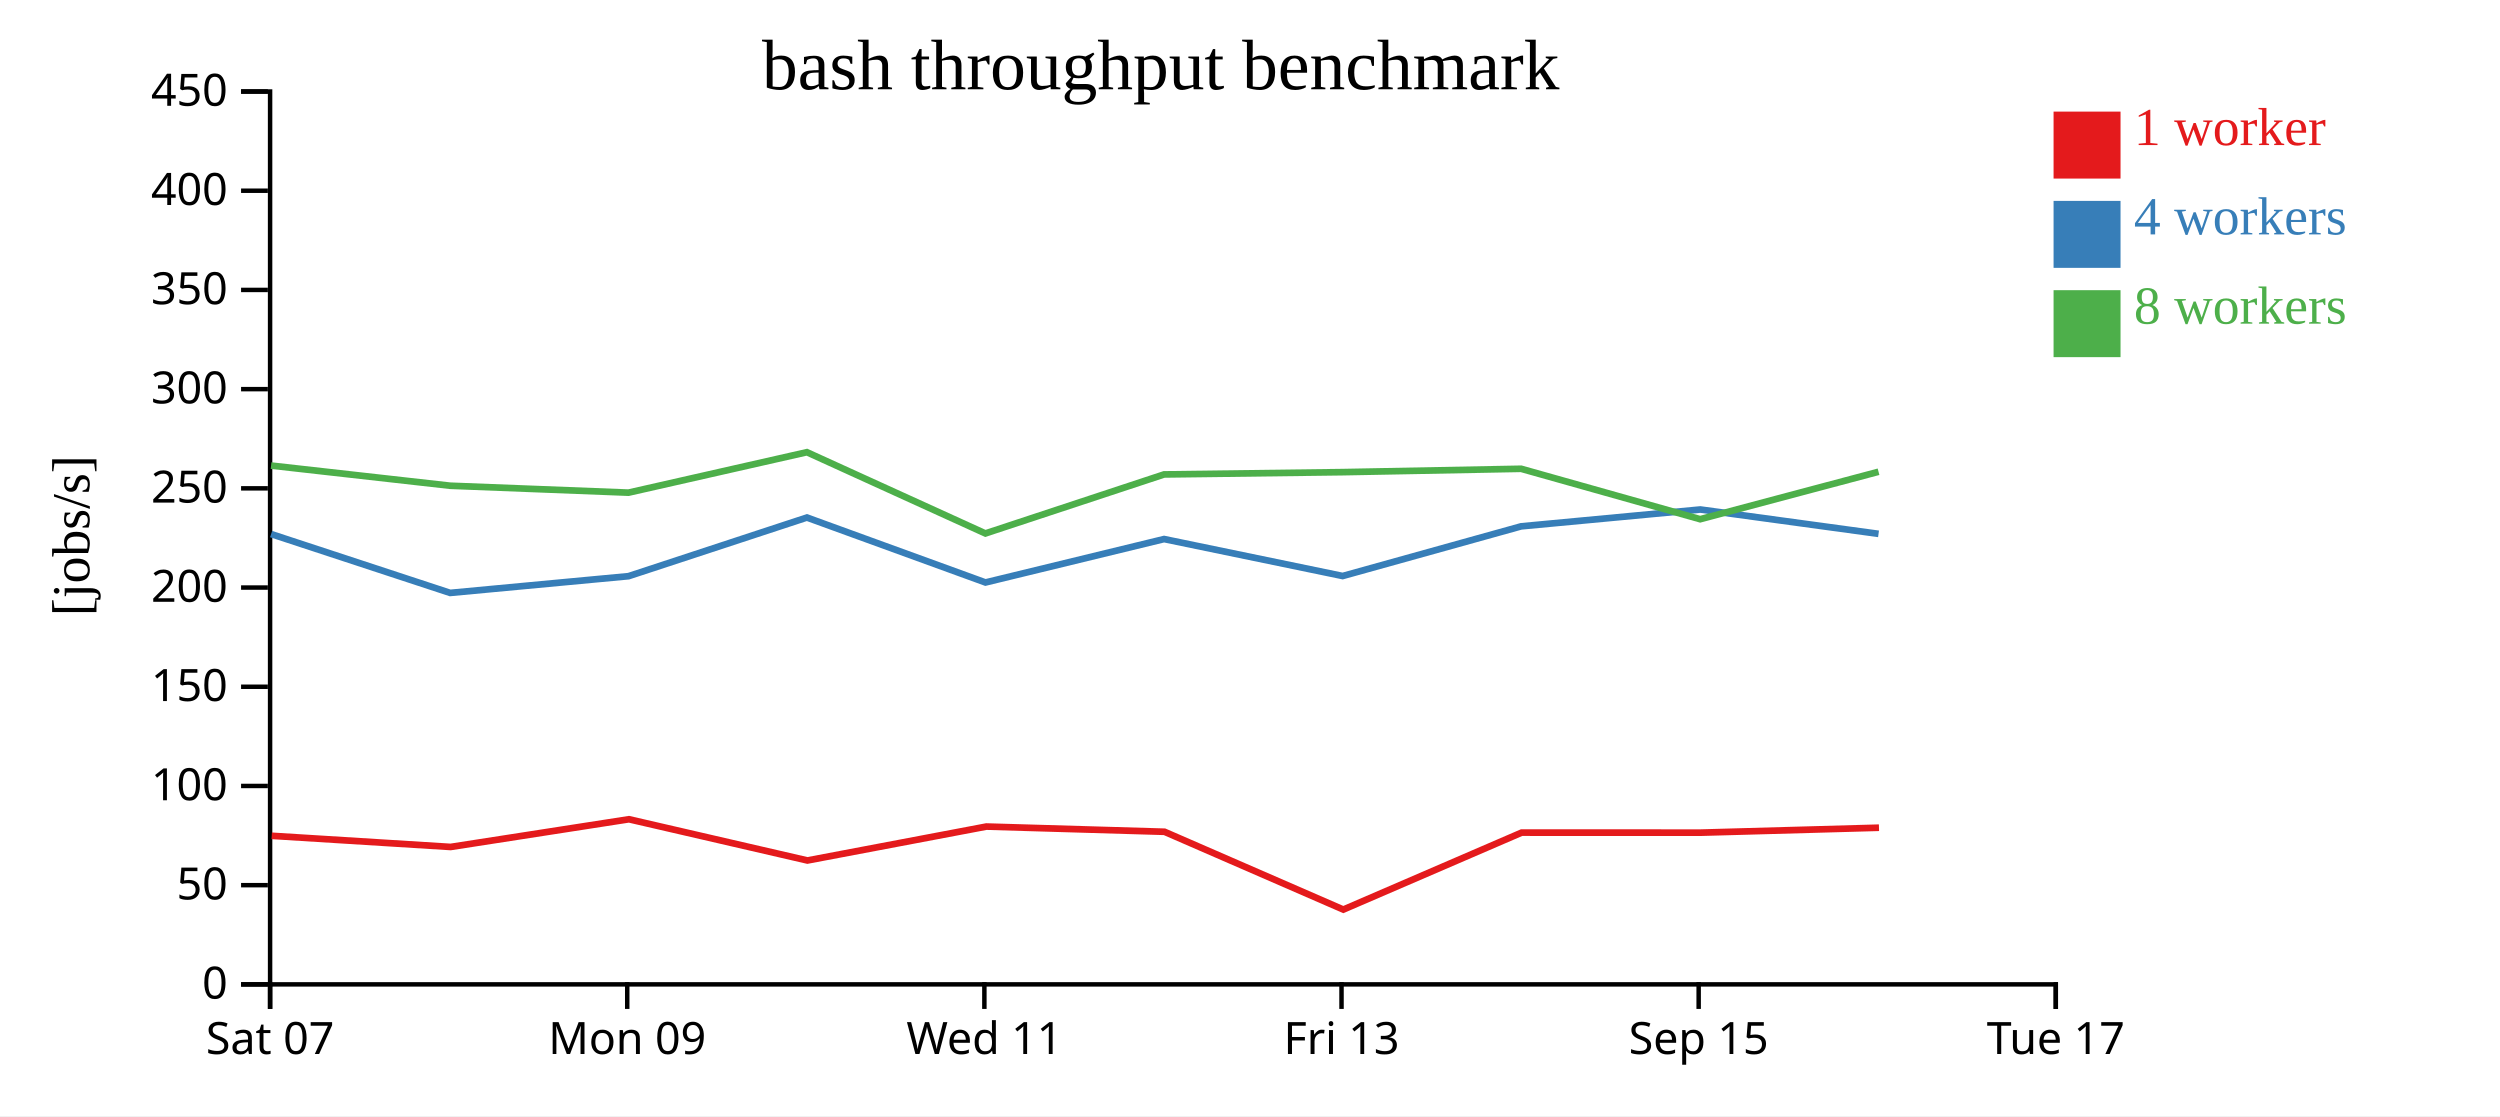
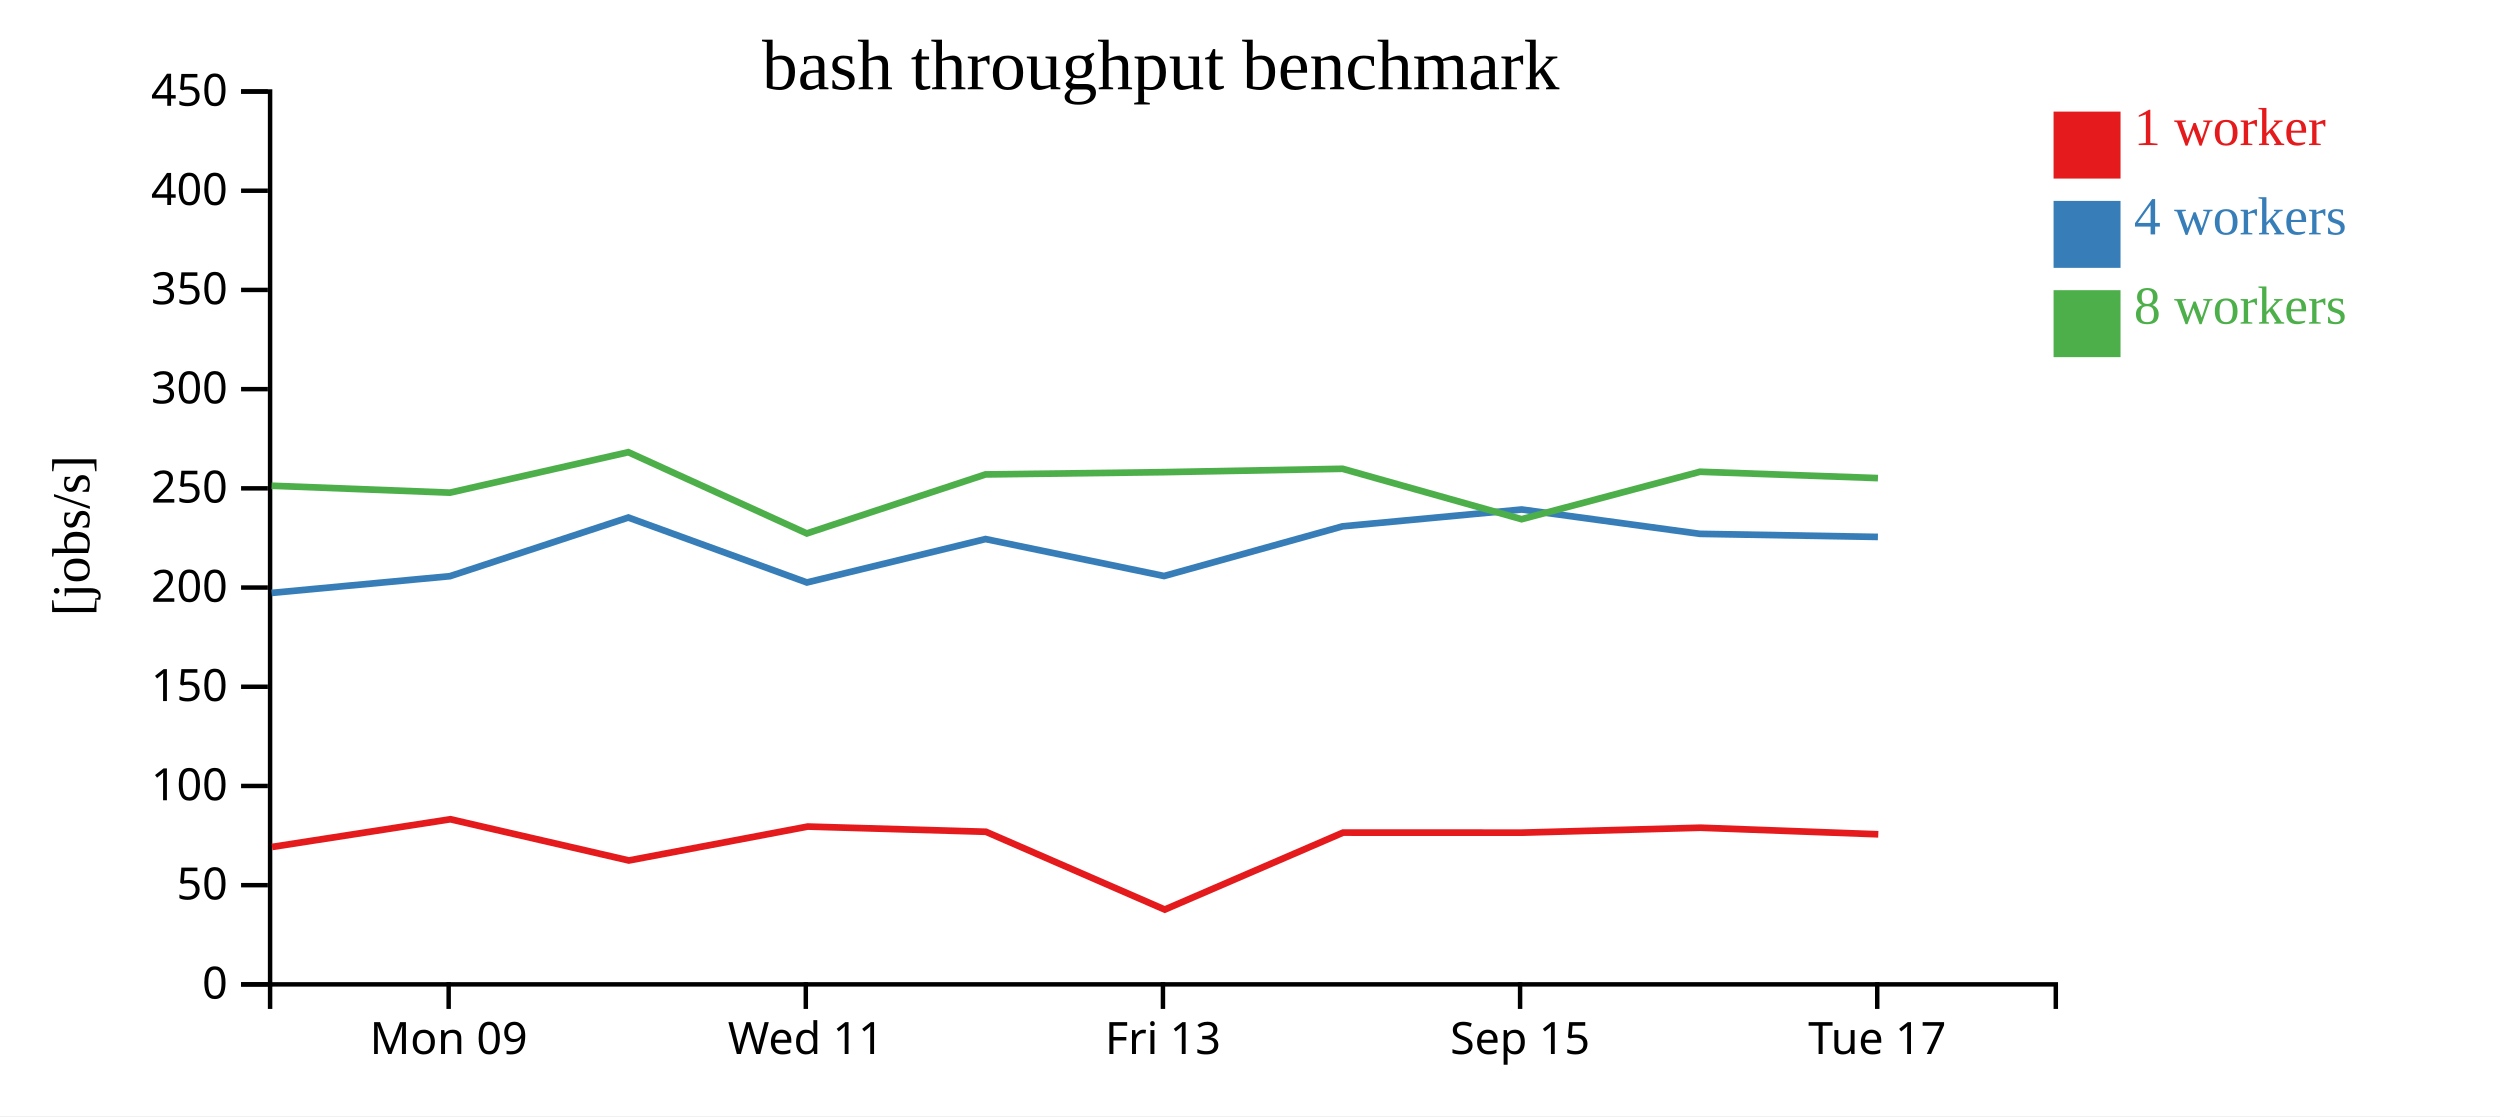
<svg xmlns="http://www.w3.org/2000/svg" width="560" height="250">
  <rect width="100%" height="100%" fill="white" />
  <g transform="translate(60,20)">
    <g transform="translate(0,200)" fill="none" font-size="10" font-family="sans-serif" text-anchor="middle">
      <path class="domain" stroke="currentColor" d="M0.5,6V0.5H400.5V6" />
-       <g class="tick" opacity="1" transform="translate(0.5,0)">
-         <line stroke="currentColor" y2="6" />
-         <text fill="currentColor" y="9" dy="0.71em">Sat 07</text>
-       </g>
-       <g class="tick" opacity="1" transform="translate(80.5,0)">
+       <g class="tick" opacity="1" transform="translate(40.5,0)">
        <line stroke="currentColor" y2="6" />
        <text fill="currentColor" y="9" dy="0.71em">Mon 09</text>
      </g>
-       <g class="tick" opacity="1" transform="translate(160.5,0)">
+       <g class="tick" opacity="1" transform="translate(120.5,0)">
        <line stroke="currentColor" y2="6" />
        <text fill="currentColor" y="9" dy="0.71em">Wed 11</text>
      </g>
-       <g class="tick" opacity="1" transform="translate(240.5,0)">
+       <g class="tick" opacity="1" transform="translate(200.5,0)">
        <line stroke="currentColor" y2="6" />
        <text fill="currentColor" y="9" dy="0.71em">Fri 13</text>
      </g>
-       <g class="tick" opacity="1" transform="translate(320.5,0)">
+       <g class="tick" opacity="1" transform="translate(280.5,0)">
        <line stroke="currentColor" y2="6" />
        <text fill="currentColor" y="9" dy="0.71em">Sep 15</text>
      </g>
-       <g class="tick" opacity="1" transform="translate(400.5,0)">
+       <g class="tick" opacity="1" transform="translate(360.5,0)">
        <line stroke="currentColor" y2="6" />
        <text fill="currentColor" y="9" dy="0.71em">Tue 17</text>
      </g>
    </g>
    <g fill="none" font-size="10" font-family="sans-serif" text-anchor="end">
      <path class="domain" stroke="currentColor" d="M-6,200.5H0.5V0.5H-6" />
      <g class="tick" opacity="1" transform="translate(0,200.5)">
        <line stroke="currentColor" x2="-6" />
        <text fill="currentColor" x="-9" dy="0.32em">0</text>
      </g>
      <g class="tick" opacity="1" transform="translate(0,178.2778)">
        <line stroke="currentColor" x2="-6" />
        <text fill="currentColor" x="-9" dy="0.32em">50</text>
      </g>
      <g class="tick" opacity="1" transform="translate(0,156.0556)">
        <line stroke="currentColor" x2="-6" />
        <text fill="currentColor" x="-9" dy="0.32em">100</text>
      </g>
      <g class="tick" opacity="1" transform="translate(0,133.8333)">
        <line stroke="currentColor" x2="-6" />
        <text fill="currentColor" x="-9" dy="0.32em">150</text>
      </g>
      <g class="tick" opacity="1" transform="translate(0,111.6111)">
        <line stroke="currentColor" x2="-6" />
        <text fill="currentColor" x="-9" dy="0.32em">200</text>
      </g>
      <g class="tick" opacity="1" transform="translate(0,89.38889)">
        <line stroke="currentColor" x2="-6" />
        <text fill="currentColor" x="-9" dy="0.32em">250</text>
      </g>
      <g class="tick" opacity="1" transform="translate(0,67.16667)">
        <line stroke="currentColor" x2="-6" />
        <text fill="currentColor" x="-9" dy="0.32em">300</text>
      </g>
      <g class="tick" opacity="1" transform="translate(0,44.94444)">
        <line stroke="currentColor" x2="-6" />
        <text fill="currentColor" x="-9" dy="0.32em">350</text>
      </g>
      <g class="tick" opacity="1" transform="translate(0,22.72222)">
        <line stroke="currentColor" x2="-6" />
        <text fill="currentColor" x="-9" dy="0.32em">400</text>
      </g>
      <g class="tick" opacity="1" transform="translate(0,0.5)">
        <line stroke="currentColor" x2="-6" />
        <text fill="currentColor" x="-9" dy="0.32em">450</text>
      </g>
    </g>
    <text text-anchor="middle" style="font-size: 12px" transform="rotate(-90)" y="-40" x="-100">[jobs/s]</text>
    <text text-anchor="middle" style="font-size: 16px" y="0" x="200">bash throughput benchmark</text>
-     <path class="line" fill="none" stroke="#e41a1c" stroke-width="1.5" d="M0.867,167.221L40.935,169.717L80.889,163.513L120.856,172.748L160.938,165.151L200.852,166.318L240.903,183.744L280.841,166.506L320.97,166.515L360.892,165.409" />
-     <path class="line" fill="none" stroke="#377eb8" stroke-width="1.5" d="M0.73,99.629L40.831,112.811L80.789,109.065L120.749,95.927L160.746,110.475L200.754,100.749L240.753,109.028L280.736,97.899L320.866,94.129L360.792,99.583" />
-     <path class="line" fill="none" stroke="#4daf4a" stroke-width="1.5" d="M0.722,84.289L40.844,88.805L80.781,90.355L120.742,81.292L160.722,99.492L200.745,86.273L240.747,85.762L280.732,85.008L320.837,96.303L360.792,85.673" />
+     <path class="line" fill="none" stroke="#e41a1c" stroke-width="1.5" d="M0.935,169.717L40.889,163.513L80.856,172.748L120.938,165.151L160.852,166.318L200.903,183.744L240.841,166.506L280.97,166.515L320.892,165.409L360.739,166.883" />
+     <path class="line" fill="none" stroke="#377eb8" stroke-width="1.5" d="M0.831,112.811L40.789,109.065L80.749,95.927L120.746,110.475L160.754,100.749L200.753,109.028L240.736,97.899L280.866,94.129L320.792,99.583L360.653,100.271" />
+     <path class="line" fill="none" stroke="#4daf4a" stroke-width="1.5" d="M0.844,88.805L40.781,90.355L80.742,81.292L120.722,99.492L160.745,86.273L200.747,85.762L240.732,85.008L280.837,96.303L320.792,85.673L360.663,87.097" />
    <rect class="dot" x="400" y="5" width="15" height="15" style="fill: #e41a1c;" />
    <rect class="dot" x="400" y="25" width="15" height="15" style="fill: #377eb8;" />
    <rect class="dot" x="400" y="45" width="15" height="15" style="fill: #4daf4a;" />
    <text class="label" x="418" y="12.5" style="fill: #e41a1c; alignment-baseline: middle;" text-anchor="left">1 worker</text>
    <text class="label" x="418" y="32.5" style="fill: #377eb8; alignment-baseline: middle;" text-anchor="left">4 workers</text>
    <text class="label" x="418" y="52.5" style="fill: #4daf4a; alignment-baseline: middle;" text-anchor="left">8 workers</text>
  </g>
</svg>
